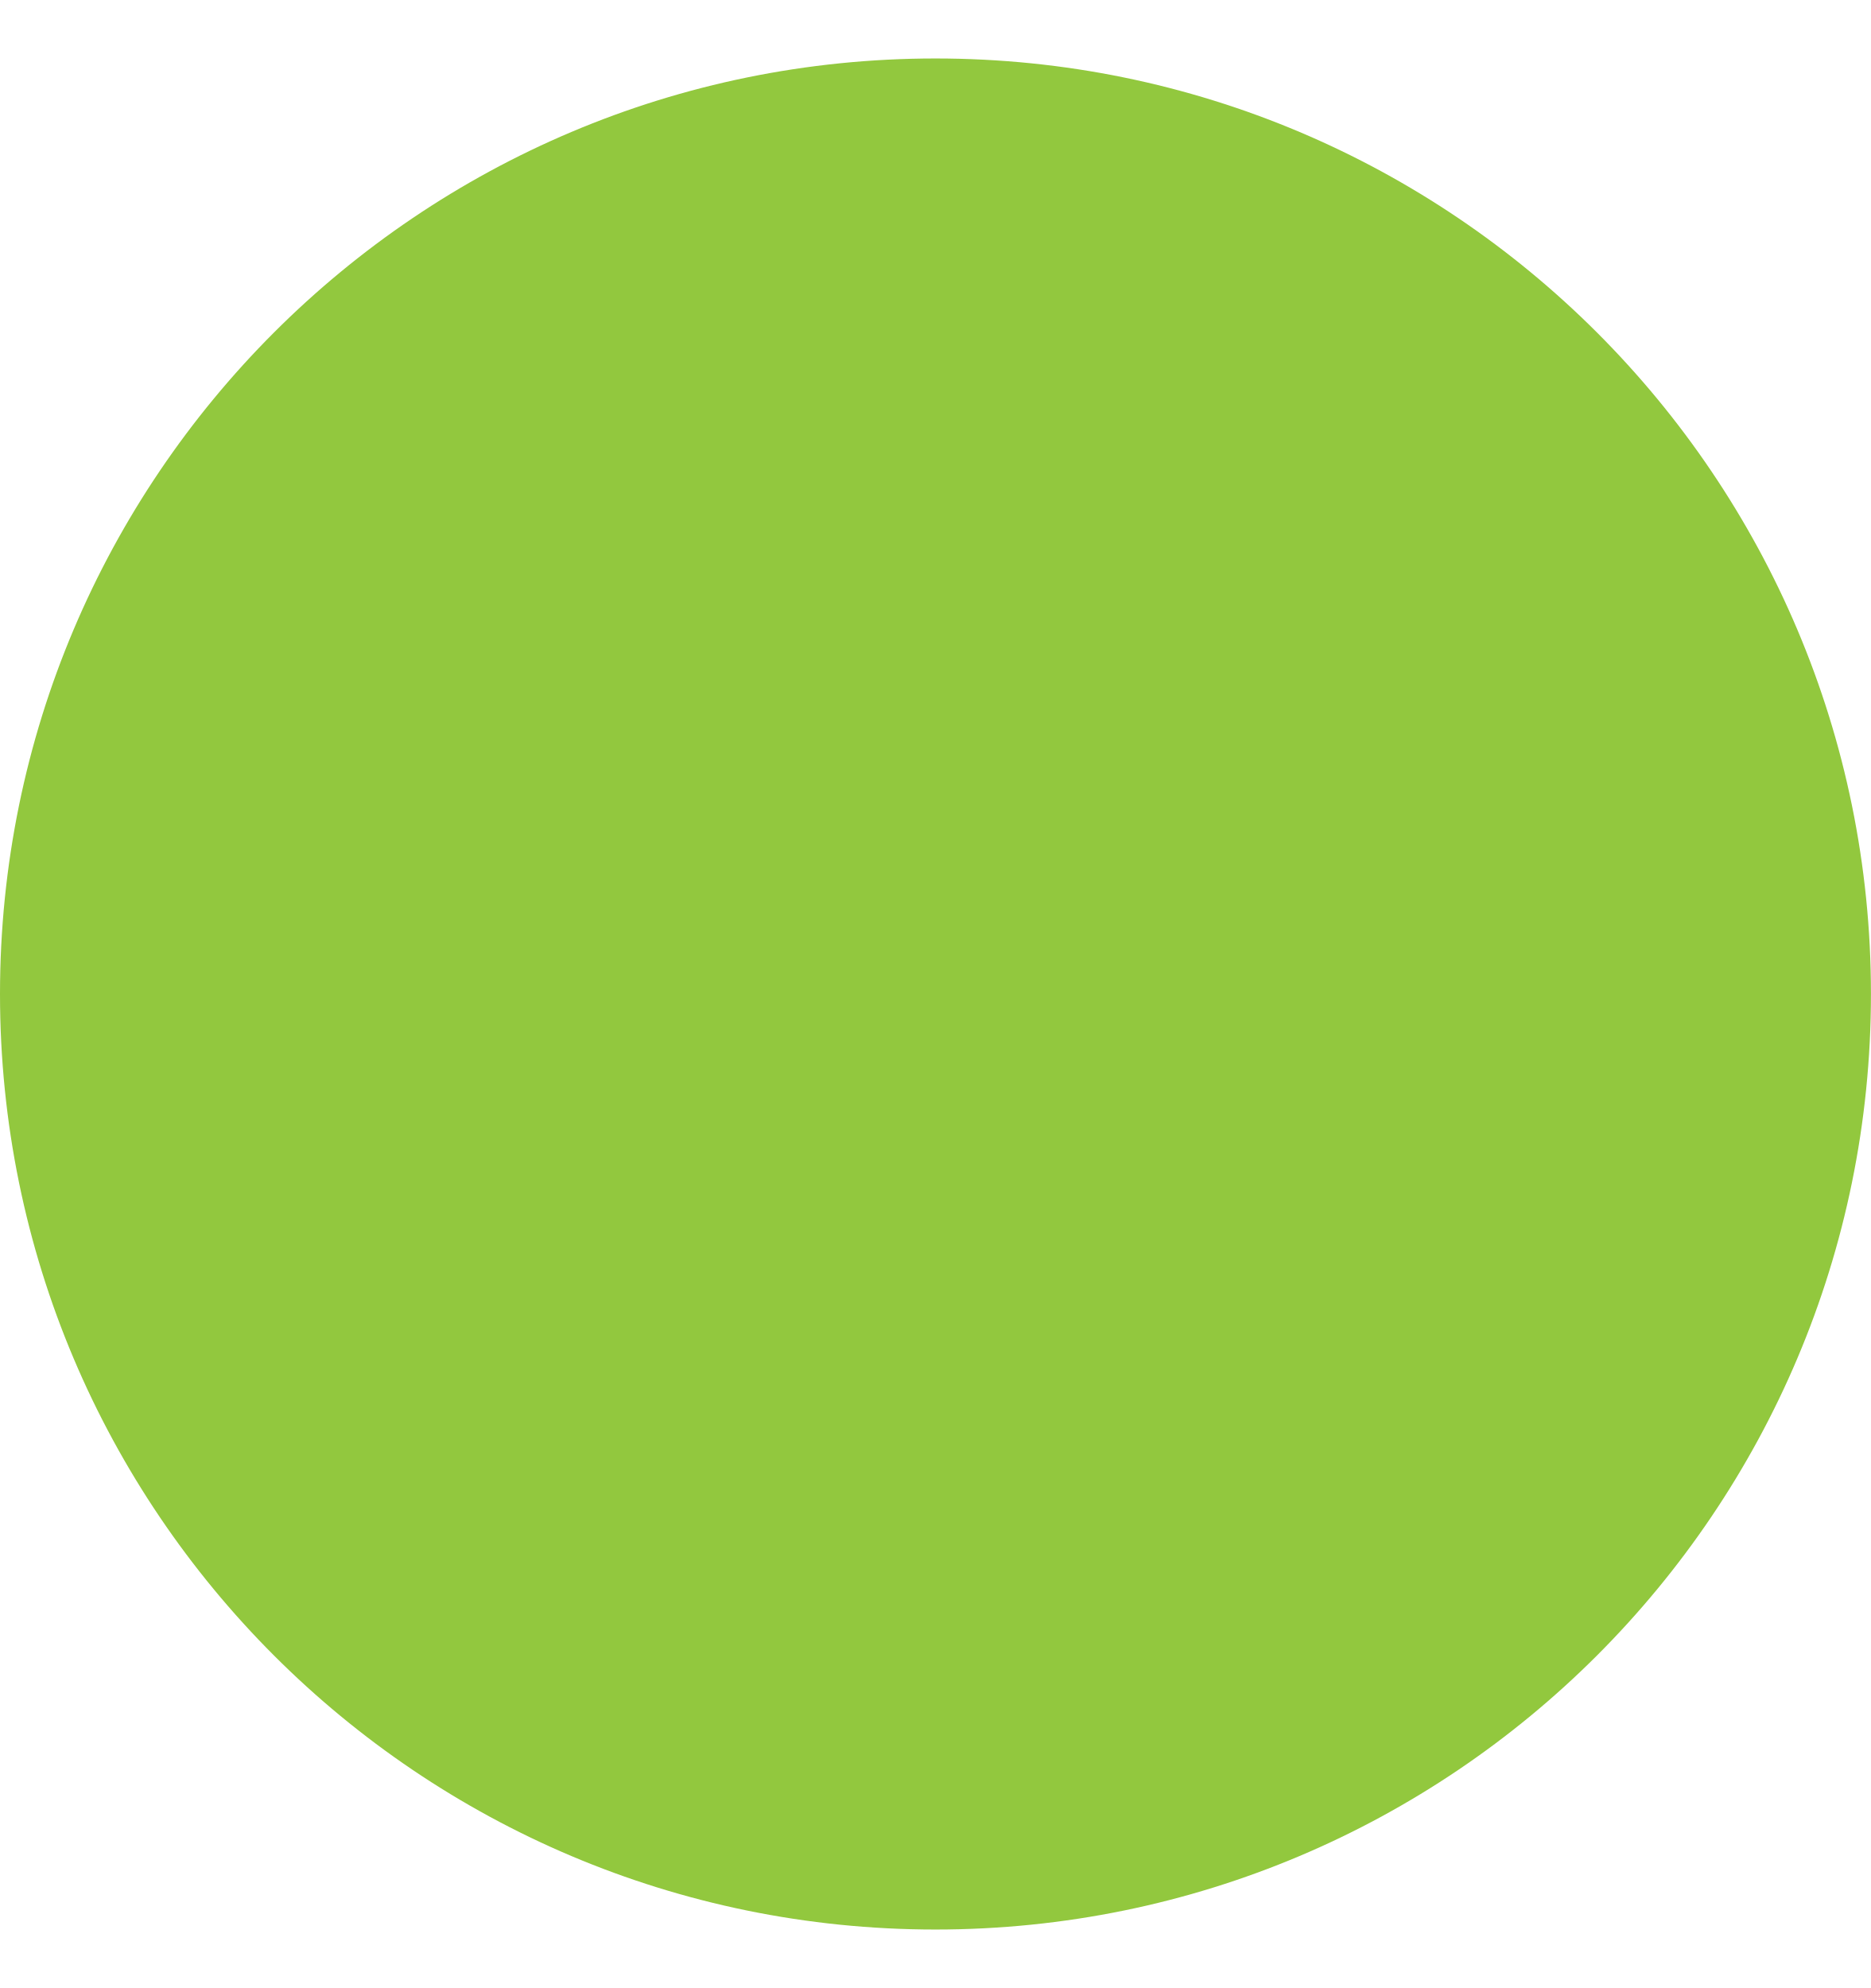
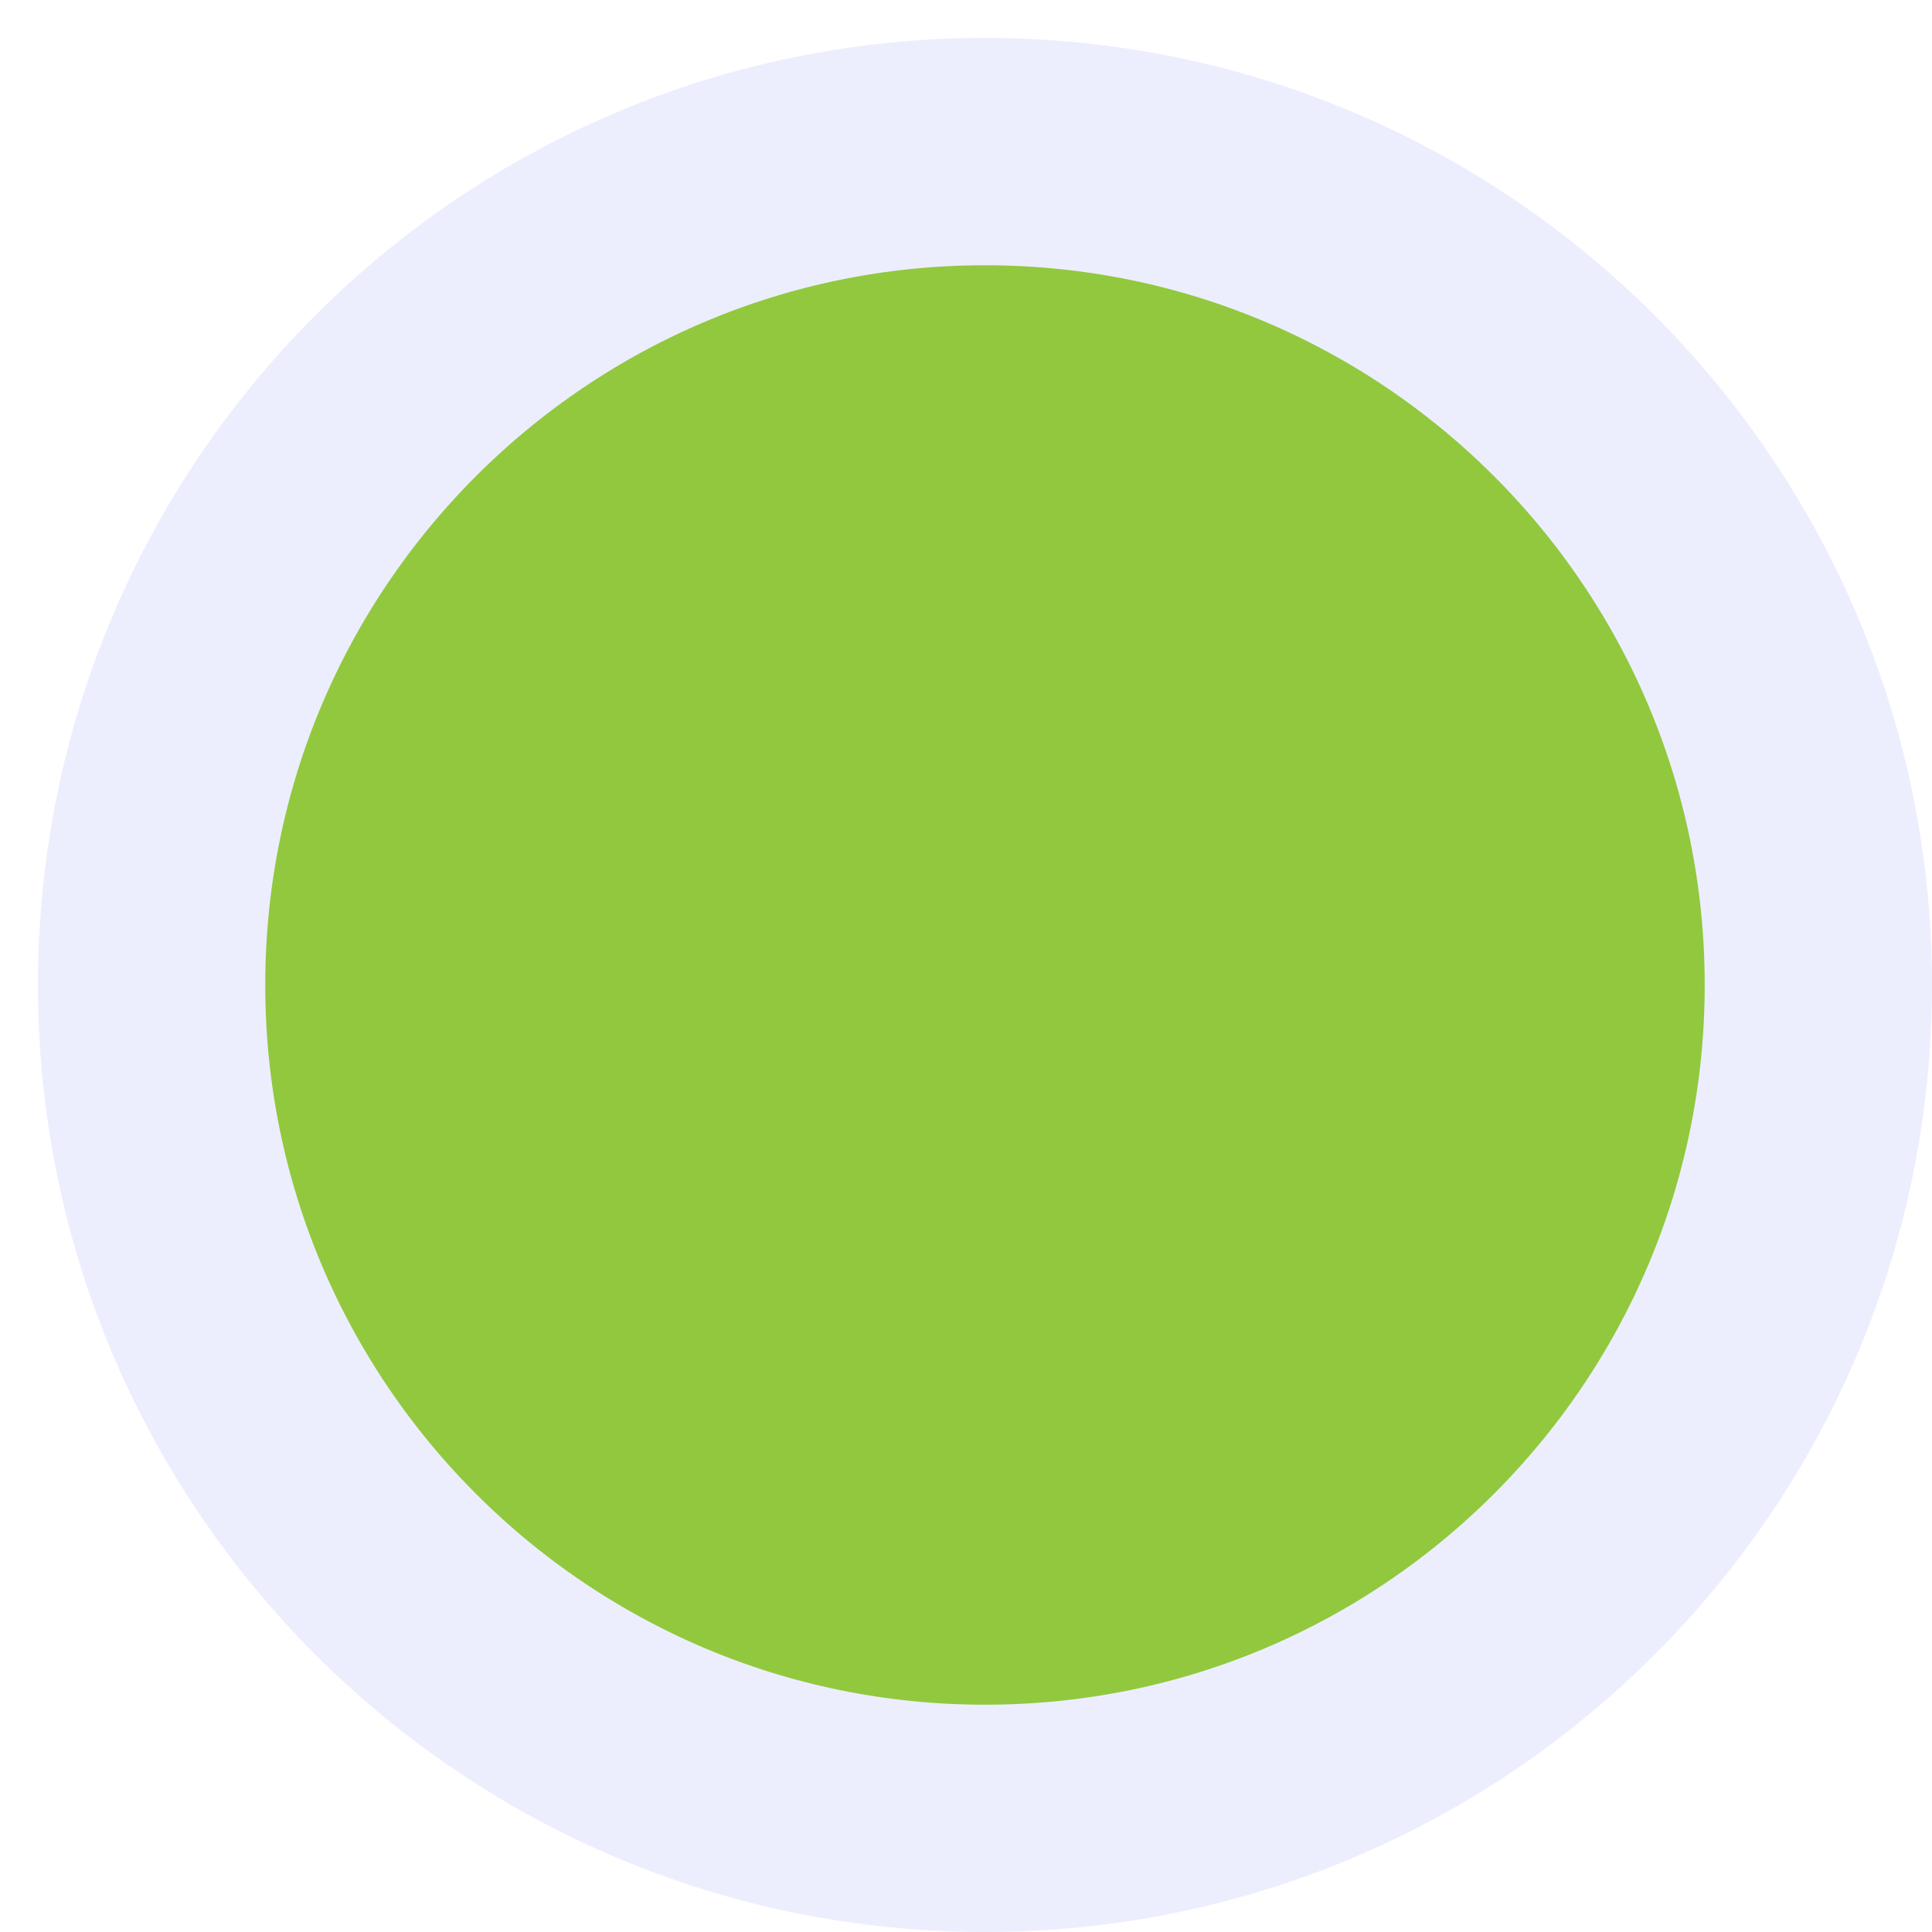
- <svg xmlns="http://www.w3.org/2000/svg" width="16" height="17" viewBox="0 0 16 17" fill="none">
-   <circle cx="8" cy="8.5" r="8" fill="#92C83E" />
+ <svg xmlns="http://www.w3.org/2000/svg" width="17" height="17" viewBox="0 0 17 17" fill="none">
+   <circle cx="8.667" cy="8.667" r="7.333" fill="#92C83E" stroke="#ECEEFE" stroke-width="2" />
</svg>
